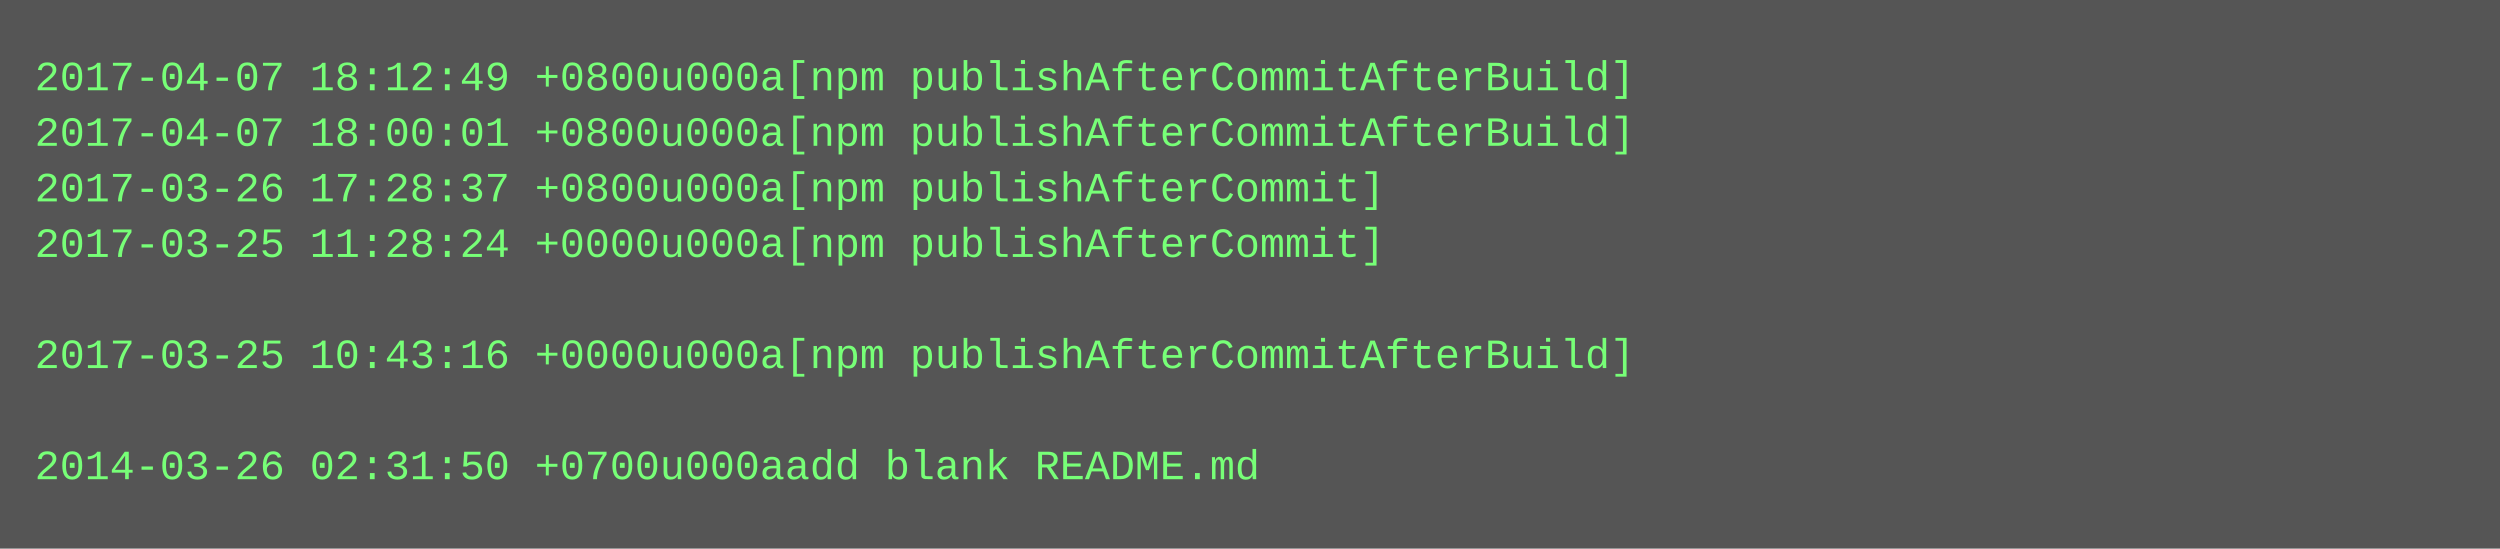
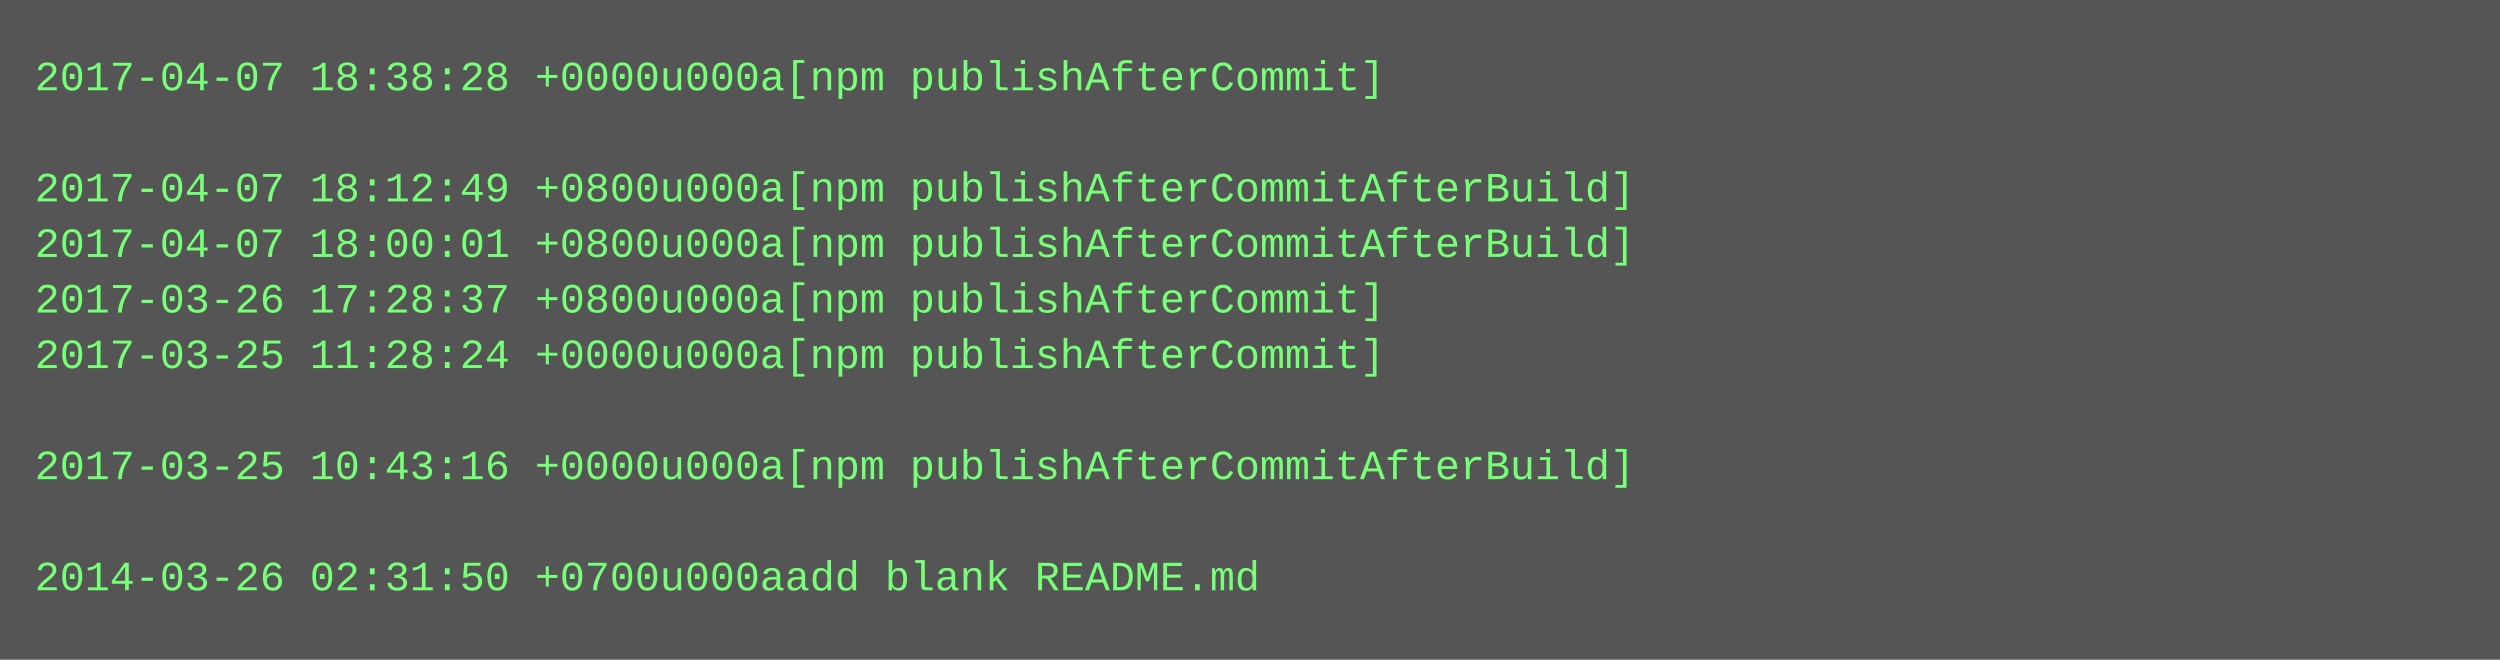
- <svg xmlns="http://www.w3.org/2000/svg" height="158" width="720">
-   <rect height="158" fill="#555" width="720" />
+ <svg xmlns="http://www.w3.org/2000/svg" height="190" width="720">
+   <rect height="190" fill="#555" width="720" />
  <text fill="#7f7" font-family="Courier New" font-size="12" xml:space="preserve">
-     <tspan x="10" y="26">2017-04-07 18:12:49 +0800u000a[npm publishAfterCommitAfterBuild]</tspan>
-     <tspan x="10" y="42">2017-04-07 18:00:01 +0800u000a[npm publishAfterCommitAfterBuild]</tspan>
-     <tspan x="10" y="58">2017-03-26 17:28:37 +0800u000a[npm publishAfterCommit]</tspan>
-     <tspan x="10" y="74">2017-03-25 11:28:24 +0000u000a[npm publishAfterCommit]</tspan>
-     <tspan x="10" y="90" />
-     <tspan x="10" y="106">2017-03-25 10:43:16 +0000u000a[npm publishAfterCommitAfterBuild]</tspan>
+     <tspan x="10" y="26">2017-04-07 18:38:28 +0000u000a[npm publishAfterCommit]</tspan>
+     <tspan x="10" y="42" />
+     <tspan x="10" y="58">2017-04-07 18:12:49 +0800u000a[npm publishAfterCommitAfterBuild]</tspan>
+     <tspan x="10" y="74">2017-04-07 18:00:01 +0800u000a[npm publishAfterCommitAfterBuild]</tspan>
+     <tspan x="10" y="90">2017-03-26 17:28:37 +0800u000a[npm publishAfterCommit]</tspan>
+     <tspan x="10" y="106">2017-03-25 11:28:24 +0000u000a[npm publishAfterCommit]</tspan>
    <tspan x="10" y="122" />
-     <tspan x="10" y="138">2014-03-26 02:31:50 +0700u000aadd blank README.md</tspan>
+     <tspan x="10" y="138">2017-03-25 10:43:16 +0000u000a[npm publishAfterCommitAfterBuild]</tspan>
+     <tspan x="10" y="154" />
+     <tspan x="10" y="170">2014-03-26 02:31:50 +0700u000aadd blank README.md</tspan>
  </text>
</svg>
